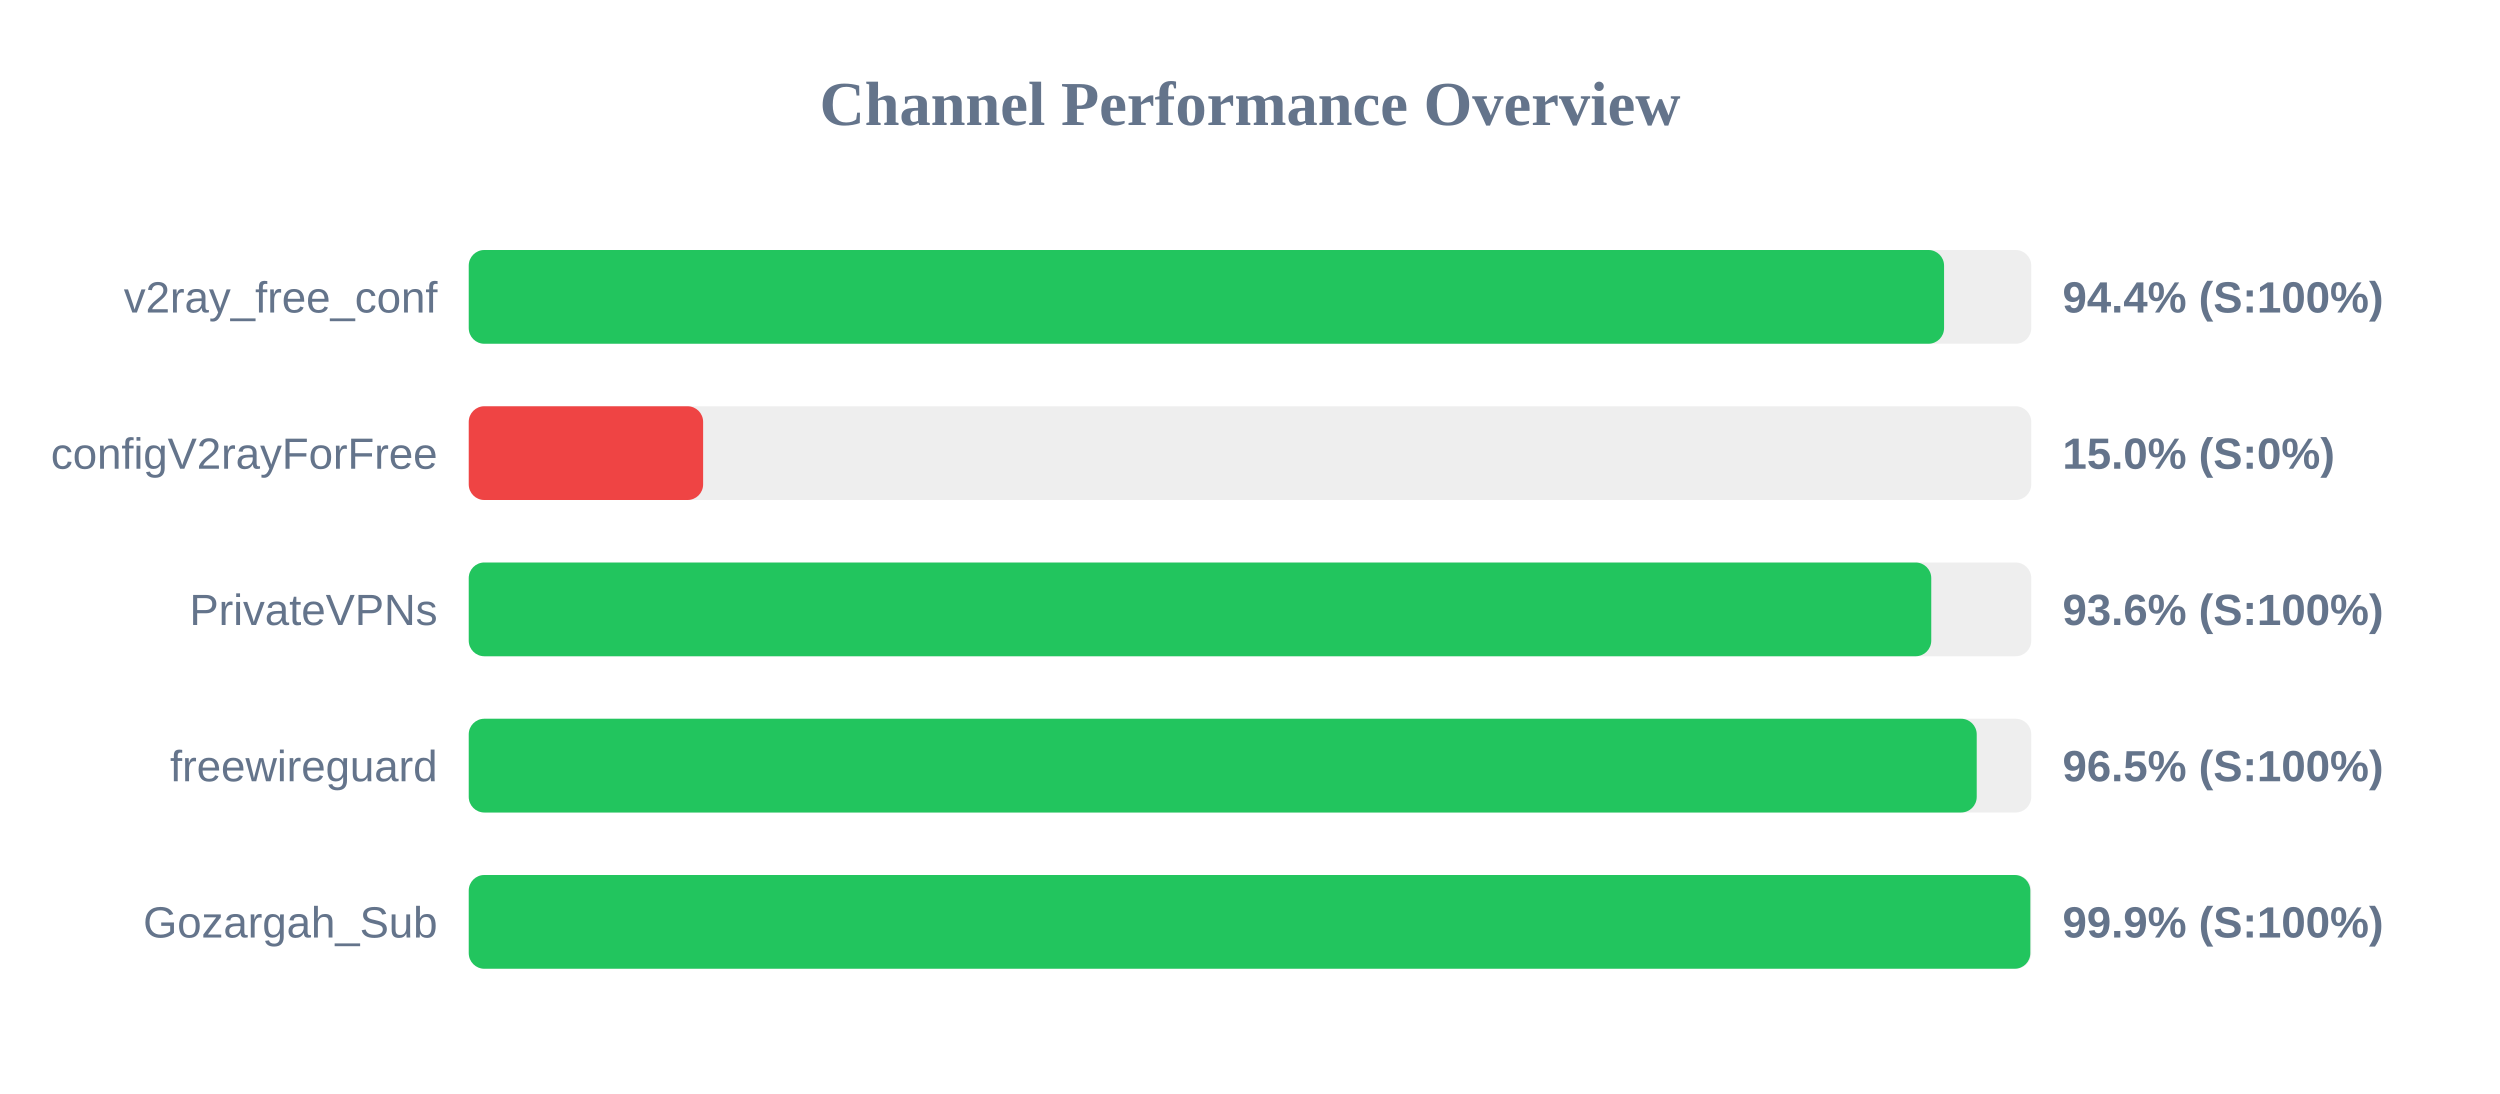
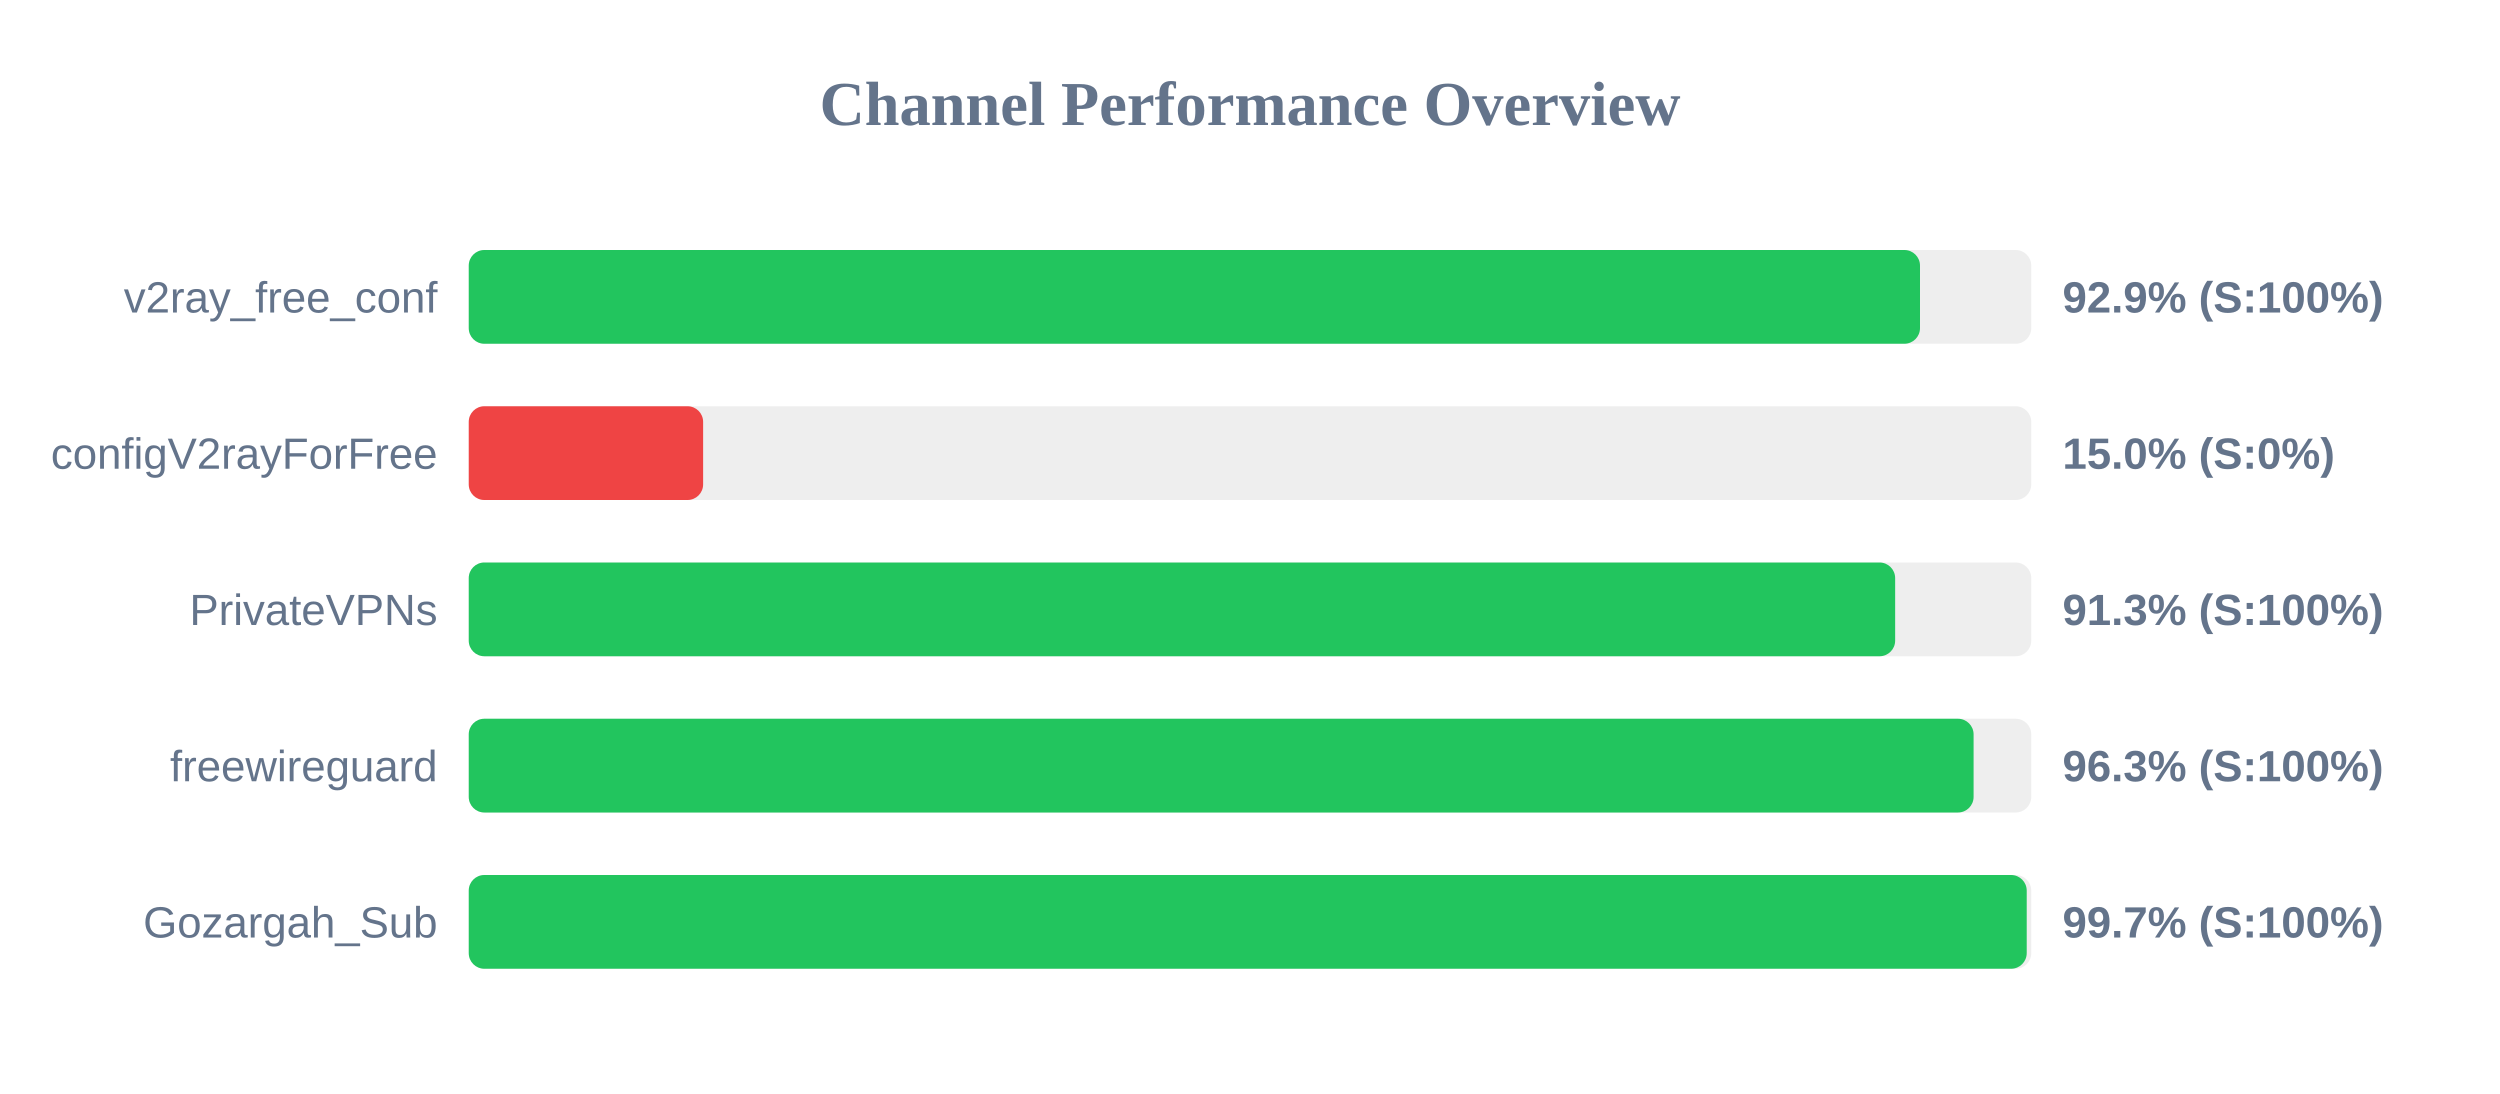
<svg xmlns="http://www.w3.org/2000/svg" width="800" height="350" version="1.1">
  <style>
        .row { font: 14px Arial; fill: #64748b; }
        .score { font: bold 14px Arial; fill: #64748b; }
    </style>
  <text x="400" y="40" text-anchor="middle" font-size="20px" font-weight="bold" fill="#64748b">Channel Performance Overview</text>
  <rect x="150" y="80" width="500" height="30" fill="#eee" rx="5" />
-   <rect x="150" y="80" width="472.1" height="30" fill="#22c55e" rx="5" />
+   <rect x="150" y="80" width="464.4" height="30" fill="#22c55e" rx="5" />
  <text x="140" y="100" text-anchor="end" class="row">v2ray_free_conf</text>
-   <text x="660" y="100" text-anchor="start" class="score">94.4% (S:100%)</text>
+   <text x="660" y="100" text-anchor="start" class="score">92.9% (S:100%)</text>
  <rect x="150" y="130" width="500" height="30" fill="#eee" rx="5" />
  <rect x="150" y="130" width="75.0" height="30" fill="#ef4444" rx="5" />
  <text x="140" y="150" text-anchor="end" class="row">configV2rayForFree</text>
  <text x="660" y="150" text-anchor="start" class="score">15.0% (S:0%)</text>
  <rect x="150" y="180" width="500" height="30" fill="#eee" rx="5" />
-   <rect x="150" y="180" width="468.0" height="30" fill="#22c55e" rx="5" />
+   <rect x="150" y="180" width="456.45" height="30" fill="#22c55e" rx="5" />
  <text x="140" y="200" text-anchor="end" class="row">PrivateVPNs</text>
-   <text x="660" y="200" text-anchor="start" class="score">93.6% (S:100%)</text>
+   <text x="660" y="200" text-anchor="start" class="score">91.3% (S:100%)</text>
  <rect x="150" y="230" width="500" height="30" fill="#eee" rx="5" />
-   <rect x="150" y="230" width="482.55" height="30" fill="#22c55e" rx="5" />
+   <rect x="150" y="230" width="481.55" height="30" fill="#22c55e" rx="5" />
  <text x="140" y="250" text-anchor="end" class="row">freewireguard</text>
-   <text x="660" y="250" text-anchor="start" class="score">96.5% (S:100%)</text>
+   <text x="660" y="250" text-anchor="start" class="score">96.3% (S:100%)</text>
  <rect x="150" y="280" width="500" height="30" fill="#eee" rx="5" />
-   <rect x="150" y="280" width="499.7" height="30" fill="#22c55e" rx="5" />
+   <rect x="150" y="280" width="498.55" height="30" fill="#22c55e" rx="5" />
  <text x="140" y="300" text-anchor="end" class="row">Gozargah_Sub</text>
-   <text x="660" y="300" text-anchor="start" class="score">99.9% (S:100%)</text>
+   <text x="660" y="300" text-anchor="start" class="score">99.7% (S:100%)</text>
</svg>
